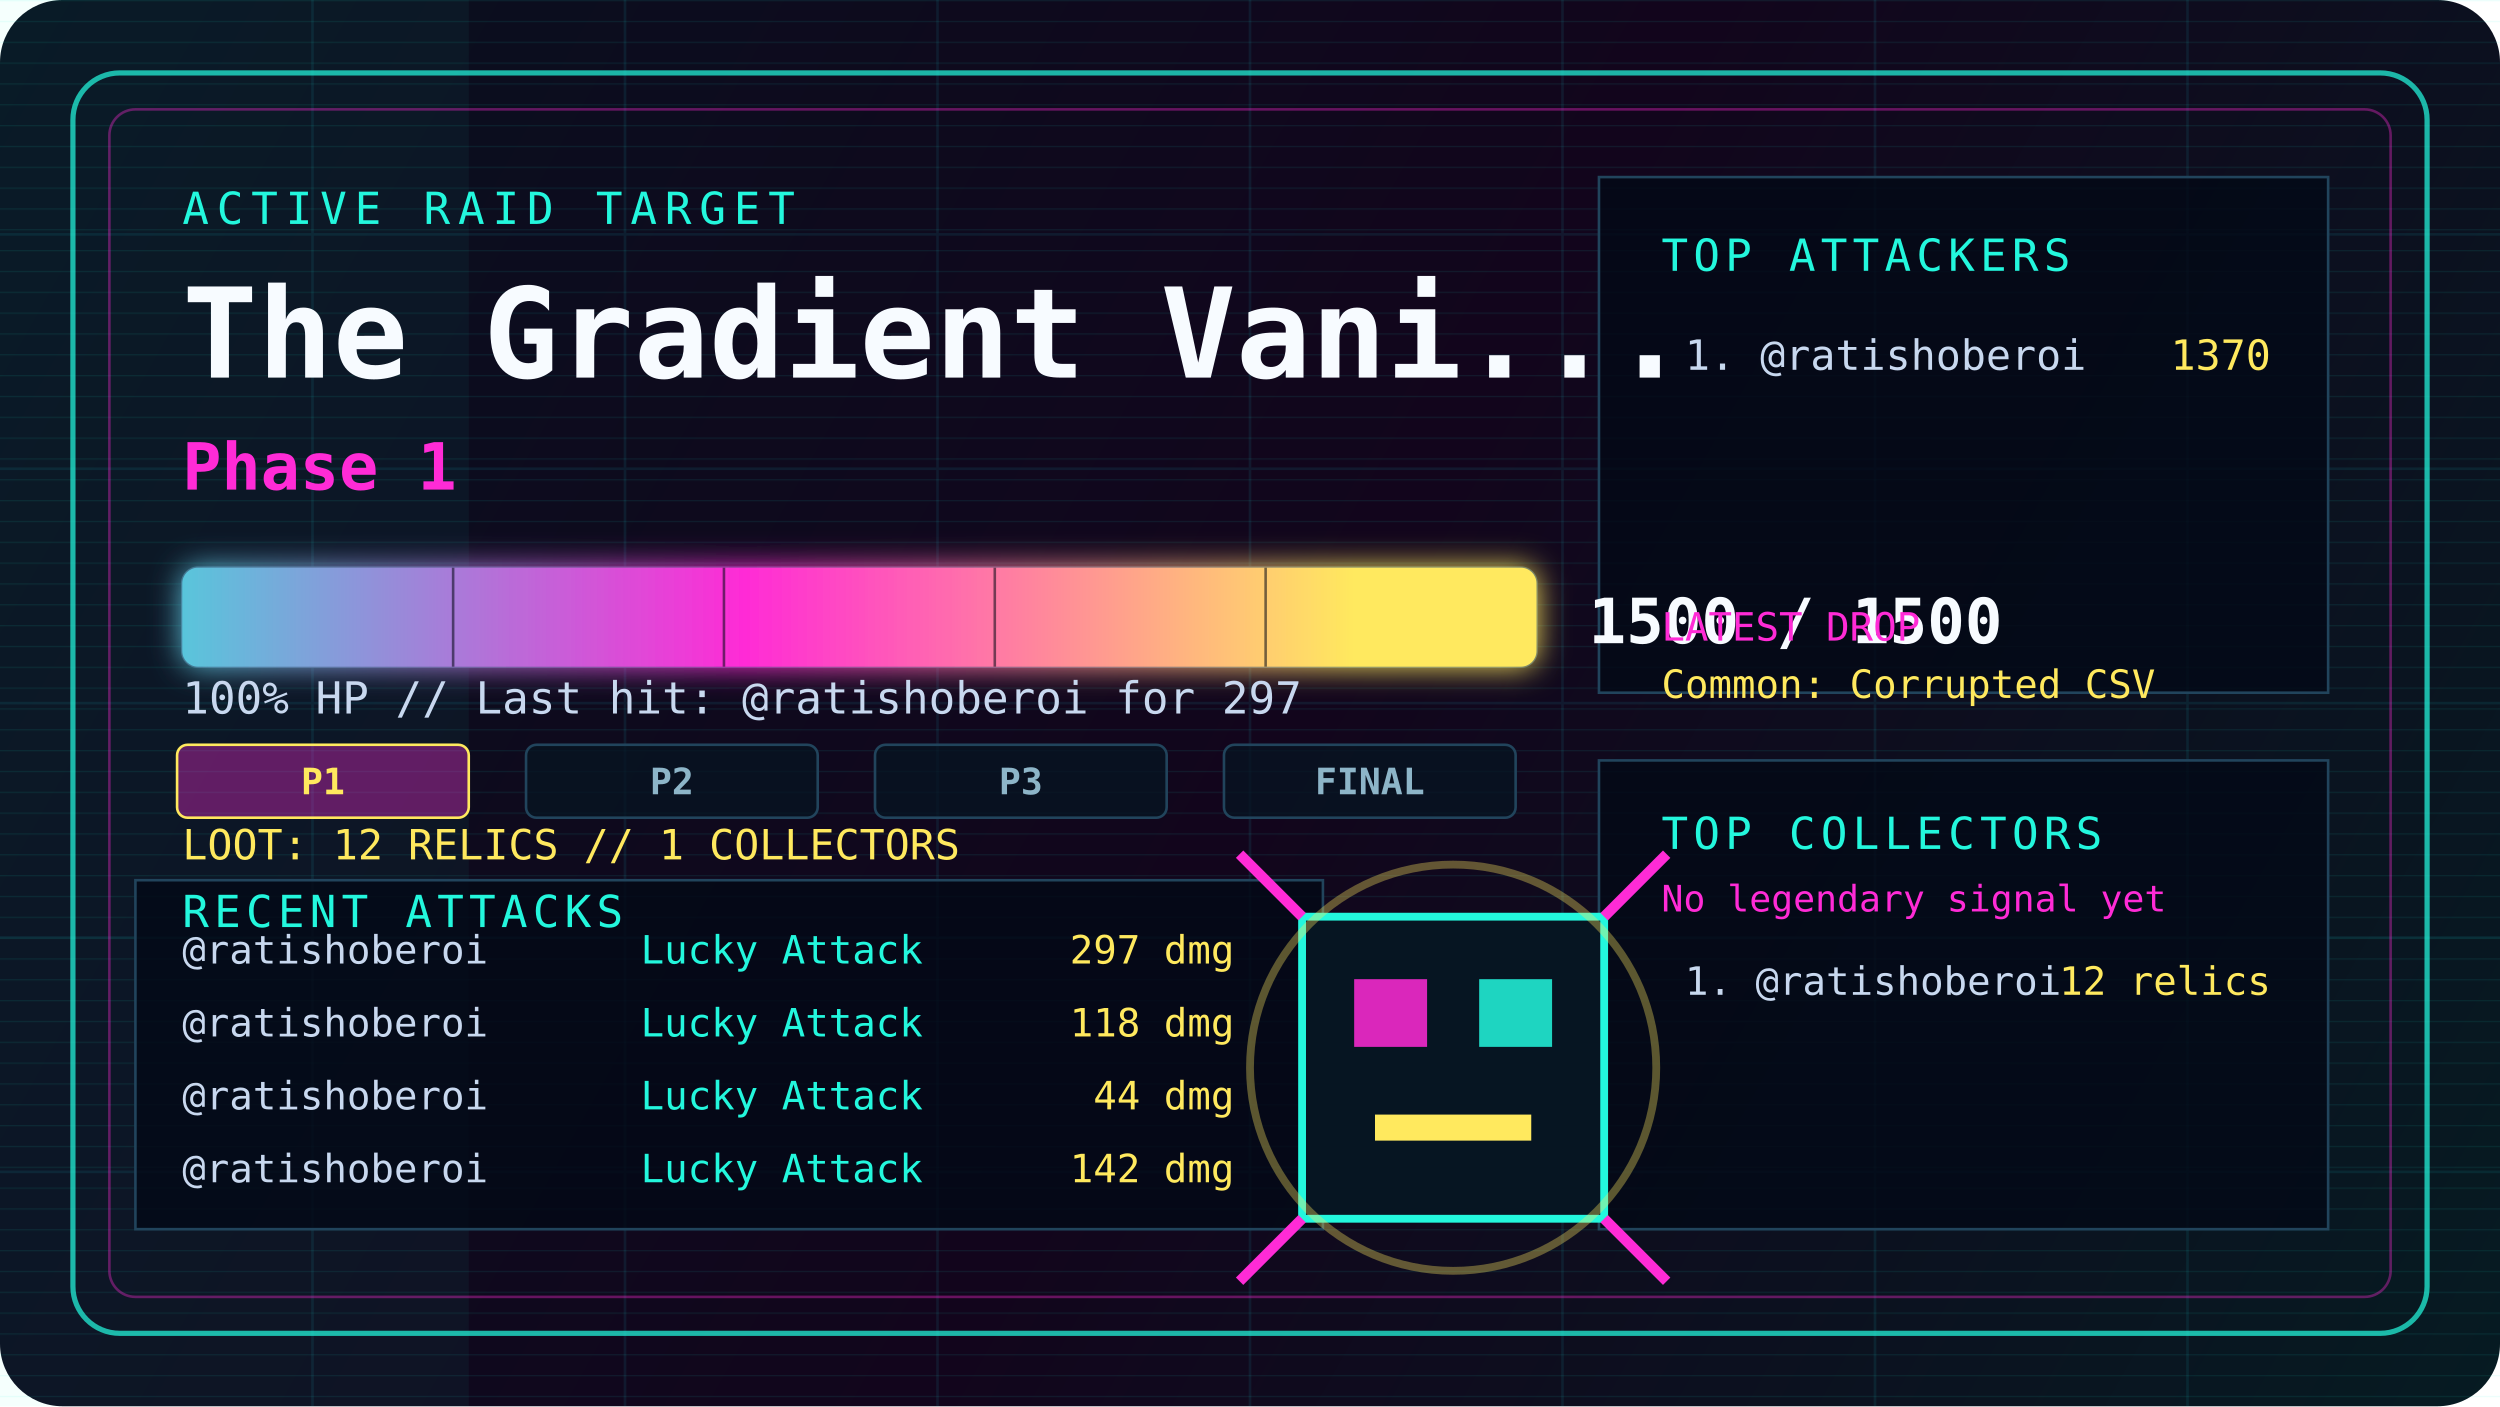
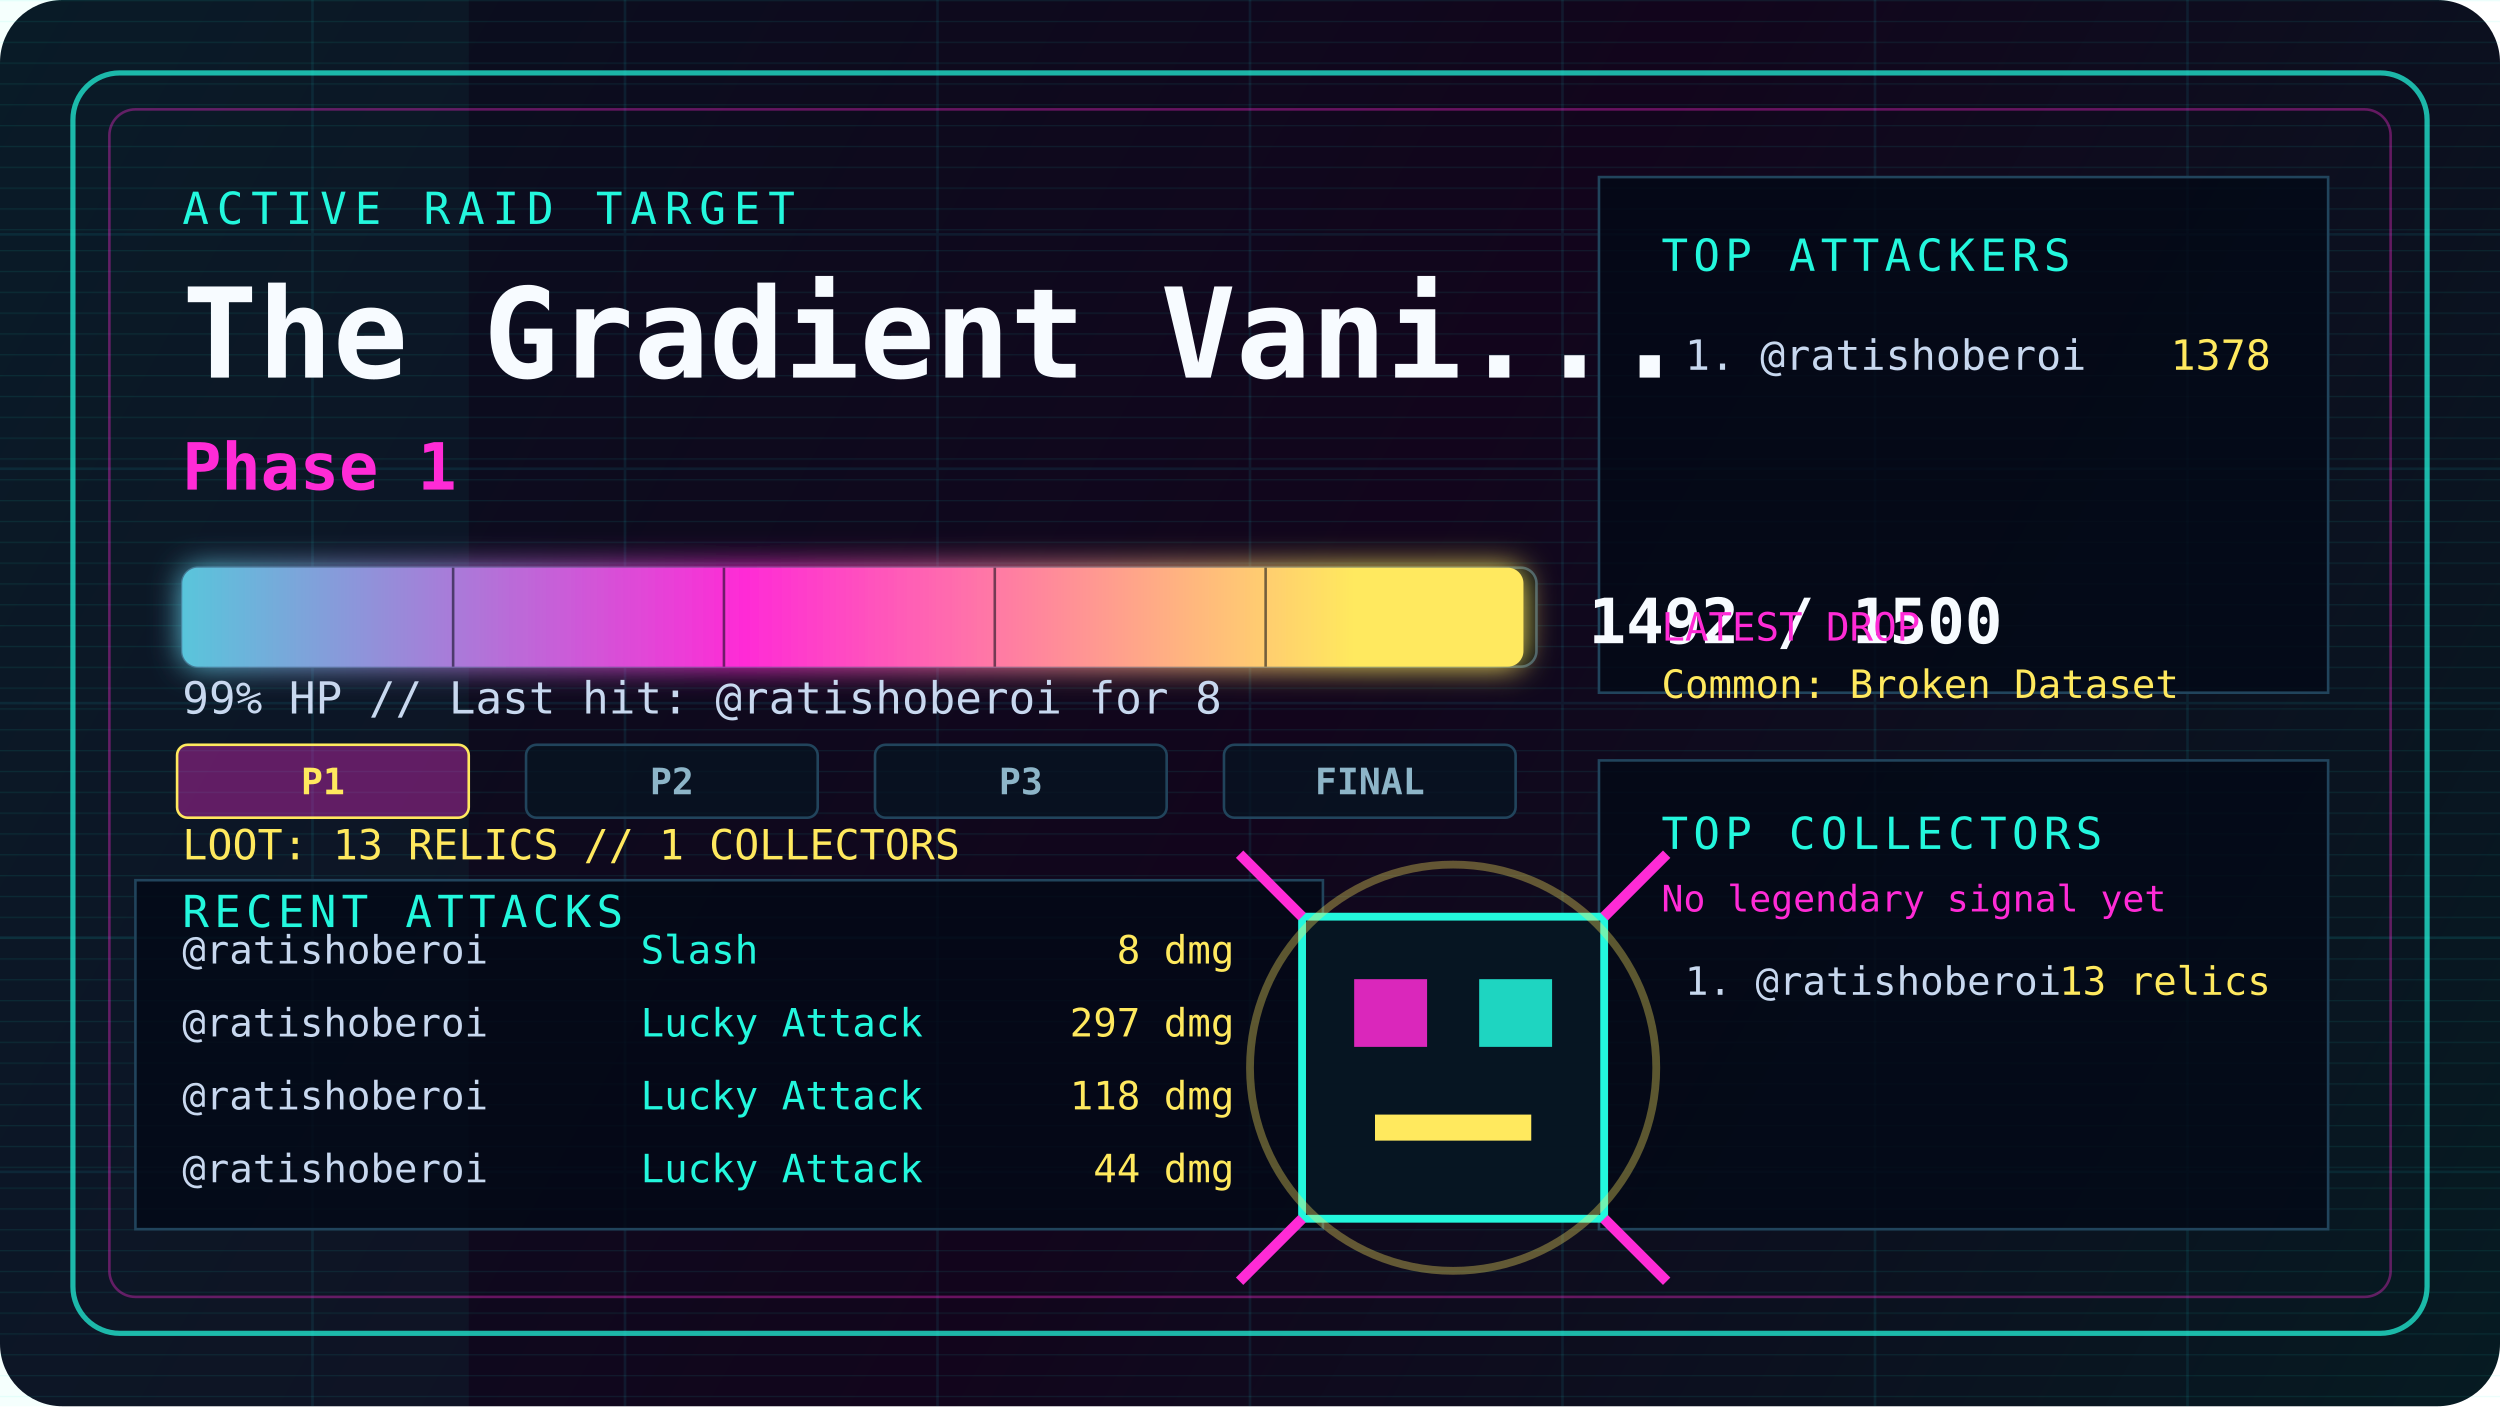
<svg xmlns="http://www.w3.org/2000/svg" width="960" height="540" viewBox="0 0 960 540" fill="none" role="img" aria-labelledby="title desc">
  <defs>
    <linearGradient id="bg" x1="0" y1="0" x2="960" y2="540" gradientUnits="userSpaceOnUse">
      <stop offset="0" stop-color="#08111f" />
      <stop offset="0.52" stop-color="#12051c" />
      <stop offset="1" stop-color="#061b22" />
    </linearGradient>
    <linearGradient id="hp" x1="0" y1="0" x2="520" y2="0" gradientUnits="userSpaceOnUse">
      <stop offset="0" stop-color="#23f7dd" />
      <stop offset="0.55" stop-color="#ff2bd6" />
      <stop offset="1" stop-color="#ffe95e" />
    </linearGradient>
    <filter id="glow" x="-20%" y="-80%" width="140%" height="260%">
      <feGaussianBlur stdDeviation="6" result="blur" />
      <feMerge>
        <feMergeNode in="blur" />
        <feMergeNode in="SourceGraphic" />
      </feMerge>
    </filter>
    <pattern id="scan" width="8" height="8" patternUnits="userSpaceOnUse">
      <path d="M0 0H8" stroke="#23f7dd" stroke-opacity="0.08" />
    </pattern>
    <style>
      @keyframes pulse { 0%, 100% { opacity: .55; } 50% { opacity: 1; } }
      @keyframes sweep { 0% { transform: translateX(-960px); } 100% { transform: translateX(960px); } }
      .pulse { animation: pulse 2.4s ease-in-out infinite; }
      .sweep { animation: sweep 5s linear infinite; }
    </style>
  </defs>
  <rect width="960" height="540" rx="24" fill="url(#bg)" />
  <rect width="960" height="540" fill="url(#scan)" />
  <rect class="sweep" x="0" y="0" width="180" height="540" fill="#23f7dd" fill-opacity="0.045" />
  <path d="M0 90H960M0 180H960M0 270H960M0 360H960M0 450H960M120 0V540M240 0V540M360 0V540M480 0V540M600 0V540M720 0V540M840 0V540" stroke="#1cf7ff" stroke-opacity="0.08" />
  <rect x="28" y="28" width="904" height="484" rx="18" stroke="#23f7dd" stroke-opacity="0.72" stroke-width="2" />
  <rect x="42" y="42" width="876" height="456" rx="10" stroke="#ff2bd6" stroke-opacity="0.36" />
  <path d="M614 68H894V266H614Z" fill="#030917" fill-opacity="0.82" stroke="#21445c" />
  <path d="M614 292H894V472H614Z" fill="#030917" fill-opacity="0.82" stroke="#21445c" />
  <path d="M52 338H508V472H52Z" fill="#030917" fill-opacity="0.82" stroke="#21445c" />
  <text x="70" y="86" fill="#23f7dd" font-family="ui-monospace, SFMono-Regular, Menlo, Monaco, Consolas, monospace" font-size="17" letter-spacing="3">ACTIVE RAID TARGET</text>
  <text x="70" y="145" fill="#f7fbff" font-family="ui-monospace, SFMono-Regular, Menlo, Monaco, Consolas, monospace" font-size="48" font-weight="900">The Gradient Vani...</text>
  <text x="70" y="188" fill="#ff2bd6" font-family="ui-monospace, SFMono-Regular, Menlo, Monaco, Consolas, monospace" font-size="25" font-weight="800">Phase 1</text>
  <rect x="70" y="218" width="520" height="38" rx="6" fill="#020713" stroke="#35516c" />
-   <rect class="pulse" x="70" y="218" width="520" height="38" rx="6" fill="url(#hp)" filter="url(#glow)" />
+   <rect class="pulse" x="70" y="218" width="515" height="38" rx="6" fill="url(#hp)" filter="url(#glow)" />
  <path d="M174 218V256M278 218V256M382 218V256M486 218V256" stroke="#020713" stroke-opacity="0.55" />
-   <text x="610" y="247" fill="#f7fbff" font-family="ui-monospace, SFMono-Regular, Menlo, Monaco, Consolas, monospace" font-size="24" font-weight="900">1500 / 1500</text>
-   <text x="70" y="274" fill="#c8d8ef" font-family="ui-monospace, SFMono-Regular, Menlo, Monaco, Consolas, monospace" font-size="17">100% HP // Last hit: @ratishoberoi for 297</text>
+   <text x="610" y="247" fill="#f7fbff" font-family="ui-monospace, SFMono-Regular, Menlo, Monaco, Consolas, monospace" font-size="24" font-weight="900">1492 / 1500</text>
+   <text x="70" y="274" fill="#c8d8ef" font-family="ui-monospace, SFMono-Regular, Menlo, Monaco, Consolas, monospace" font-size="17">99% HP // Last hit: @ratishoberoi for 8</text>
  <rect x="68" y="286" width="112" height="28" rx="4" fill="#ff2bd6" fill-opacity="0.35" stroke="#ffe95e" />
  <text x="124" y="305" text-anchor="middle" fill="#ffe95e" font-family="ui-monospace, SFMono-Regular, Menlo, Monaco, Consolas, monospace" font-size="14" font-weight="800">P1</text>
  <rect x="202" y="286" width="112" height="28" rx="4" fill="#061522" fill-opacity="0.75" stroke="#21445c" />
  <text x="258" y="305" text-anchor="middle" fill="#8db5c8" font-family="ui-monospace, SFMono-Regular, Menlo, Monaco, Consolas, monospace" font-size="14" font-weight="800">P2</text>
  <rect x="336" y="286" width="112" height="28" rx="4" fill="#061522" fill-opacity="0.75" stroke="#21445c" />
  <text x="392" y="305" text-anchor="middle" fill="#8db5c8" font-family="ui-monospace, SFMono-Regular, Menlo, Monaco, Consolas, monospace" font-size="14" font-weight="800">P3</text>
  <rect x="470" y="286" width="112" height="28" rx="4" fill="#061522" fill-opacity="0.75" stroke="#21445c" />
  <text x="526" y="305" text-anchor="middle" fill="#8db5c8" font-family="ui-monospace, SFMono-Regular, Menlo, Monaco, Consolas, monospace" font-size="14" font-weight="800">FINAL</text>
-   <text x="70" y="330" fill="#ffe95e" font-family="ui-monospace, SFMono-Regular, Menlo, Monaco, Consolas, monospace" font-size="16">LOOT: 12 RELICS // 1 COLLECTORS</text>
+   <text x="70" y="330" fill="#ffe95e" font-family="ui-monospace, SFMono-Regular, Menlo, Monaco, Consolas, monospace" font-size="16">LOOT: 13 RELICS // 1 COLLECTORS</text>
  <text x="638" y="104" fill="#23f7dd" font-family="ui-monospace, SFMono-Regular, Menlo, Monaco, Consolas, monospace" font-size="17" letter-spacing="2">TOP ATTACKERS</text>
  <text x="647" y="142" fill="#c8d8ef" font-family="ui-monospace, SFMono-Regular, Menlo, Monaco, Consolas, monospace" font-size="16">1. @ratishoberoi</text>
-   <text x="872" y="142" text-anchor="end" fill="#ffe95e" font-family="ui-monospace, SFMono-Regular, Menlo, Monaco, Consolas, monospace" font-size="16">1370</text>
+   <text x="872" y="142" text-anchor="end" fill="#ffe95e" font-family="ui-monospace, SFMono-Regular, Menlo, Monaco, Consolas, monospace" font-size="16">1378</text>
  <text x="638" y="246" fill="#ff2bd6" font-family="ui-monospace, SFMono-Regular, Menlo, Monaco, Consolas, monospace" font-size="15">LATEST DROP</text>
-   <text x="638" y="268" fill="#ffe95e" font-family="ui-monospace, SFMono-Regular, Menlo, Monaco, Consolas, monospace" font-size="15">Common: Corrupted CSV</text>
+   <text x="638" y="268" fill="#ffe95e" font-family="ui-monospace, SFMono-Regular, Menlo, Monaco, Consolas, monospace" font-size="15">Common: Broken Dataset</text>
  <text x="638" y="326" fill="#23f7dd" font-family="ui-monospace, SFMono-Regular, Menlo, Monaco, Consolas, monospace" font-size="17" letter-spacing="2">TOP COLLECTORS</text>
  <text x="638" y="350" fill="#ff2bd6" font-family="ui-monospace, SFMono-Regular, Menlo, Monaco, Consolas, monospace" font-size="14">No legendary signal yet</text>
  <text x="647" y="382" fill="#c8d8ef" font-family="ui-monospace, SFMono-Regular, Menlo, Monaco, Consolas, monospace" font-size="15">1. @ratishoberoi</text>
-   <text x="872" y="382" text-anchor="end" fill="#ffe95e" font-family="ui-monospace, SFMono-Regular, Menlo, Monaco, Consolas, monospace" font-size="15">12 relics</text>
+   <text x="872" y="382" text-anchor="end" fill="#ffe95e" font-family="ui-monospace, SFMono-Regular, Menlo, Monaco, Consolas, monospace" font-size="15">13 relics</text>
  <text x="70" y="356" fill="#23f7dd" font-family="ui-monospace, SFMono-Regular, Menlo, Monaco, Consolas, monospace" font-size="17" letter-spacing="2">RECENT ATTACKS</text>
  <text x="70" y="370" fill="#c8d8ef" font-family="ui-monospace, SFMono-Regular, Menlo, Monaco, Consolas, monospace" font-size="15">@ratishoberoi</text>
-   <text x="246" y="370" fill="#23f7dd" font-family="ui-monospace, SFMono-Regular, Menlo, Monaco, Consolas, monospace" font-size="15">Lucky Attack</text>
-   <text x="474" y="370" text-anchor="end" fill="#ffe95e" font-family="ui-monospace, SFMono-Regular, Menlo, Monaco, Consolas, monospace" font-size="15">297 dmg</text>
+   <text x="246" y="370" fill="#23f7dd" font-family="ui-monospace, SFMono-Regular, Menlo, Monaco, Consolas, monospace" font-size="15">Slash</text>
+   <text x="474" y="370" text-anchor="end" fill="#ffe95e" font-family="ui-monospace, SFMono-Regular, Menlo, Monaco, Consolas, monospace" font-size="15">8 dmg</text>
  <text x="70" y="398" fill="#c8d8ef" font-family="ui-monospace, SFMono-Regular, Menlo, Monaco, Consolas, monospace" font-size="15">@ratishoberoi</text>
  <text x="246" y="398" fill="#23f7dd" font-family="ui-monospace, SFMono-Regular, Menlo, Monaco, Consolas, monospace" font-size="15">Lucky Attack</text>
-   <text x="474" y="398" text-anchor="end" fill="#ffe95e" font-family="ui-monospace, SFMono-Regular, Menlo, Monaco, Consolas, monospace" font-size="15">118 dmg</text>
+   <text x="474" y="398" text-anchor="end" fill="#ffe95e" font-family="ui-monospace, SFMono-Regular, Menlo, Monaco, Consolas, monospace" font-size="15">297 dmg</text>
  <text x="70" y="426" fill="#c8d8ef" font-family="ui-monospace, SFMono-Regular, Menlo, Monaco, Consolas, monospace" font-size="15">@ratishoberoi</text>
  <text x="246" y="426" fill="#23f7dd" font-family="ui-monospace, SFMono-Regular, Menlo, Monaco, Consolas, monospace" font-size="15">Lucky Attack</text>
-   <text x="474" y="426" text-anchor="end" fill="#ffe95e" font-family="ui-monospace, SFMono-Regular, Menlo, Monaco, Consolas, monospace" font-size="15">44 dmg</text>
+   <text x="474" y="426" text-anchor="end" fill="#ffe95e" font-family="ui-monospace, SFMono-Regular, Menlo, Monaco, Consolas, monospace" font-size="15">118 dmg</text>
  <text x="70" y="454" fill="#c8d8ef" font-family="ui-monospace, SFMono-Regular, Menlo, Monaco, Consolas, monospace" font-size="15">@ratishoberoi</text>
  <text x="246" y="454" fill="#23f7dd" font-family="ui-monospace, SFMono-Regular, Menlo, Monaco, Consolas, monospace" font-size="15">Lucky Attack</text>
-   <text x="474" y="454" text-anchor="end" fill="#ffe95e" font-family="ui-monospace, SFMono-Regular, Menlo, Monaco, Consolas, monospace" font-size="15">142 dmg</text>
+   <text x="474" y="454" text-anchor="end" fill="#ffe95e" font-family="ui-monospace, SFMono-Regular, Menlo, Monaco, Consolas, monospace" font-size="15">44 dmg</text>
  <g transform="translate(558 410)">
    <rect x="-58" y="-58" width="116" height="116" fill="#061522" stroke="#23f7dd" stroke-width="3" />
    <rect x="-38" y="-34" width="28" height="26" fill="#ff2bd6" fill-opacity="0.85" />
    <rect x="10" y="-34" width="28" height="26" fill="#23f7dd" fill-opacity="0.85" />
    <rect x="-30" y="18" width="60" height="10" fill="#ffe95e" />
    <path d="M-58 -58L-82 -82M58 -58L82 -82M-58 58L-82 82M58 58L82 82" stroke="#ff2bd6" stroke-width="4" />
    <circle class="pulse" cx="0" cy="0" r="78" stroke="#ffe95e" stroke-opacity="0.35" stroke-width="3" />
  </g>
</svg>
